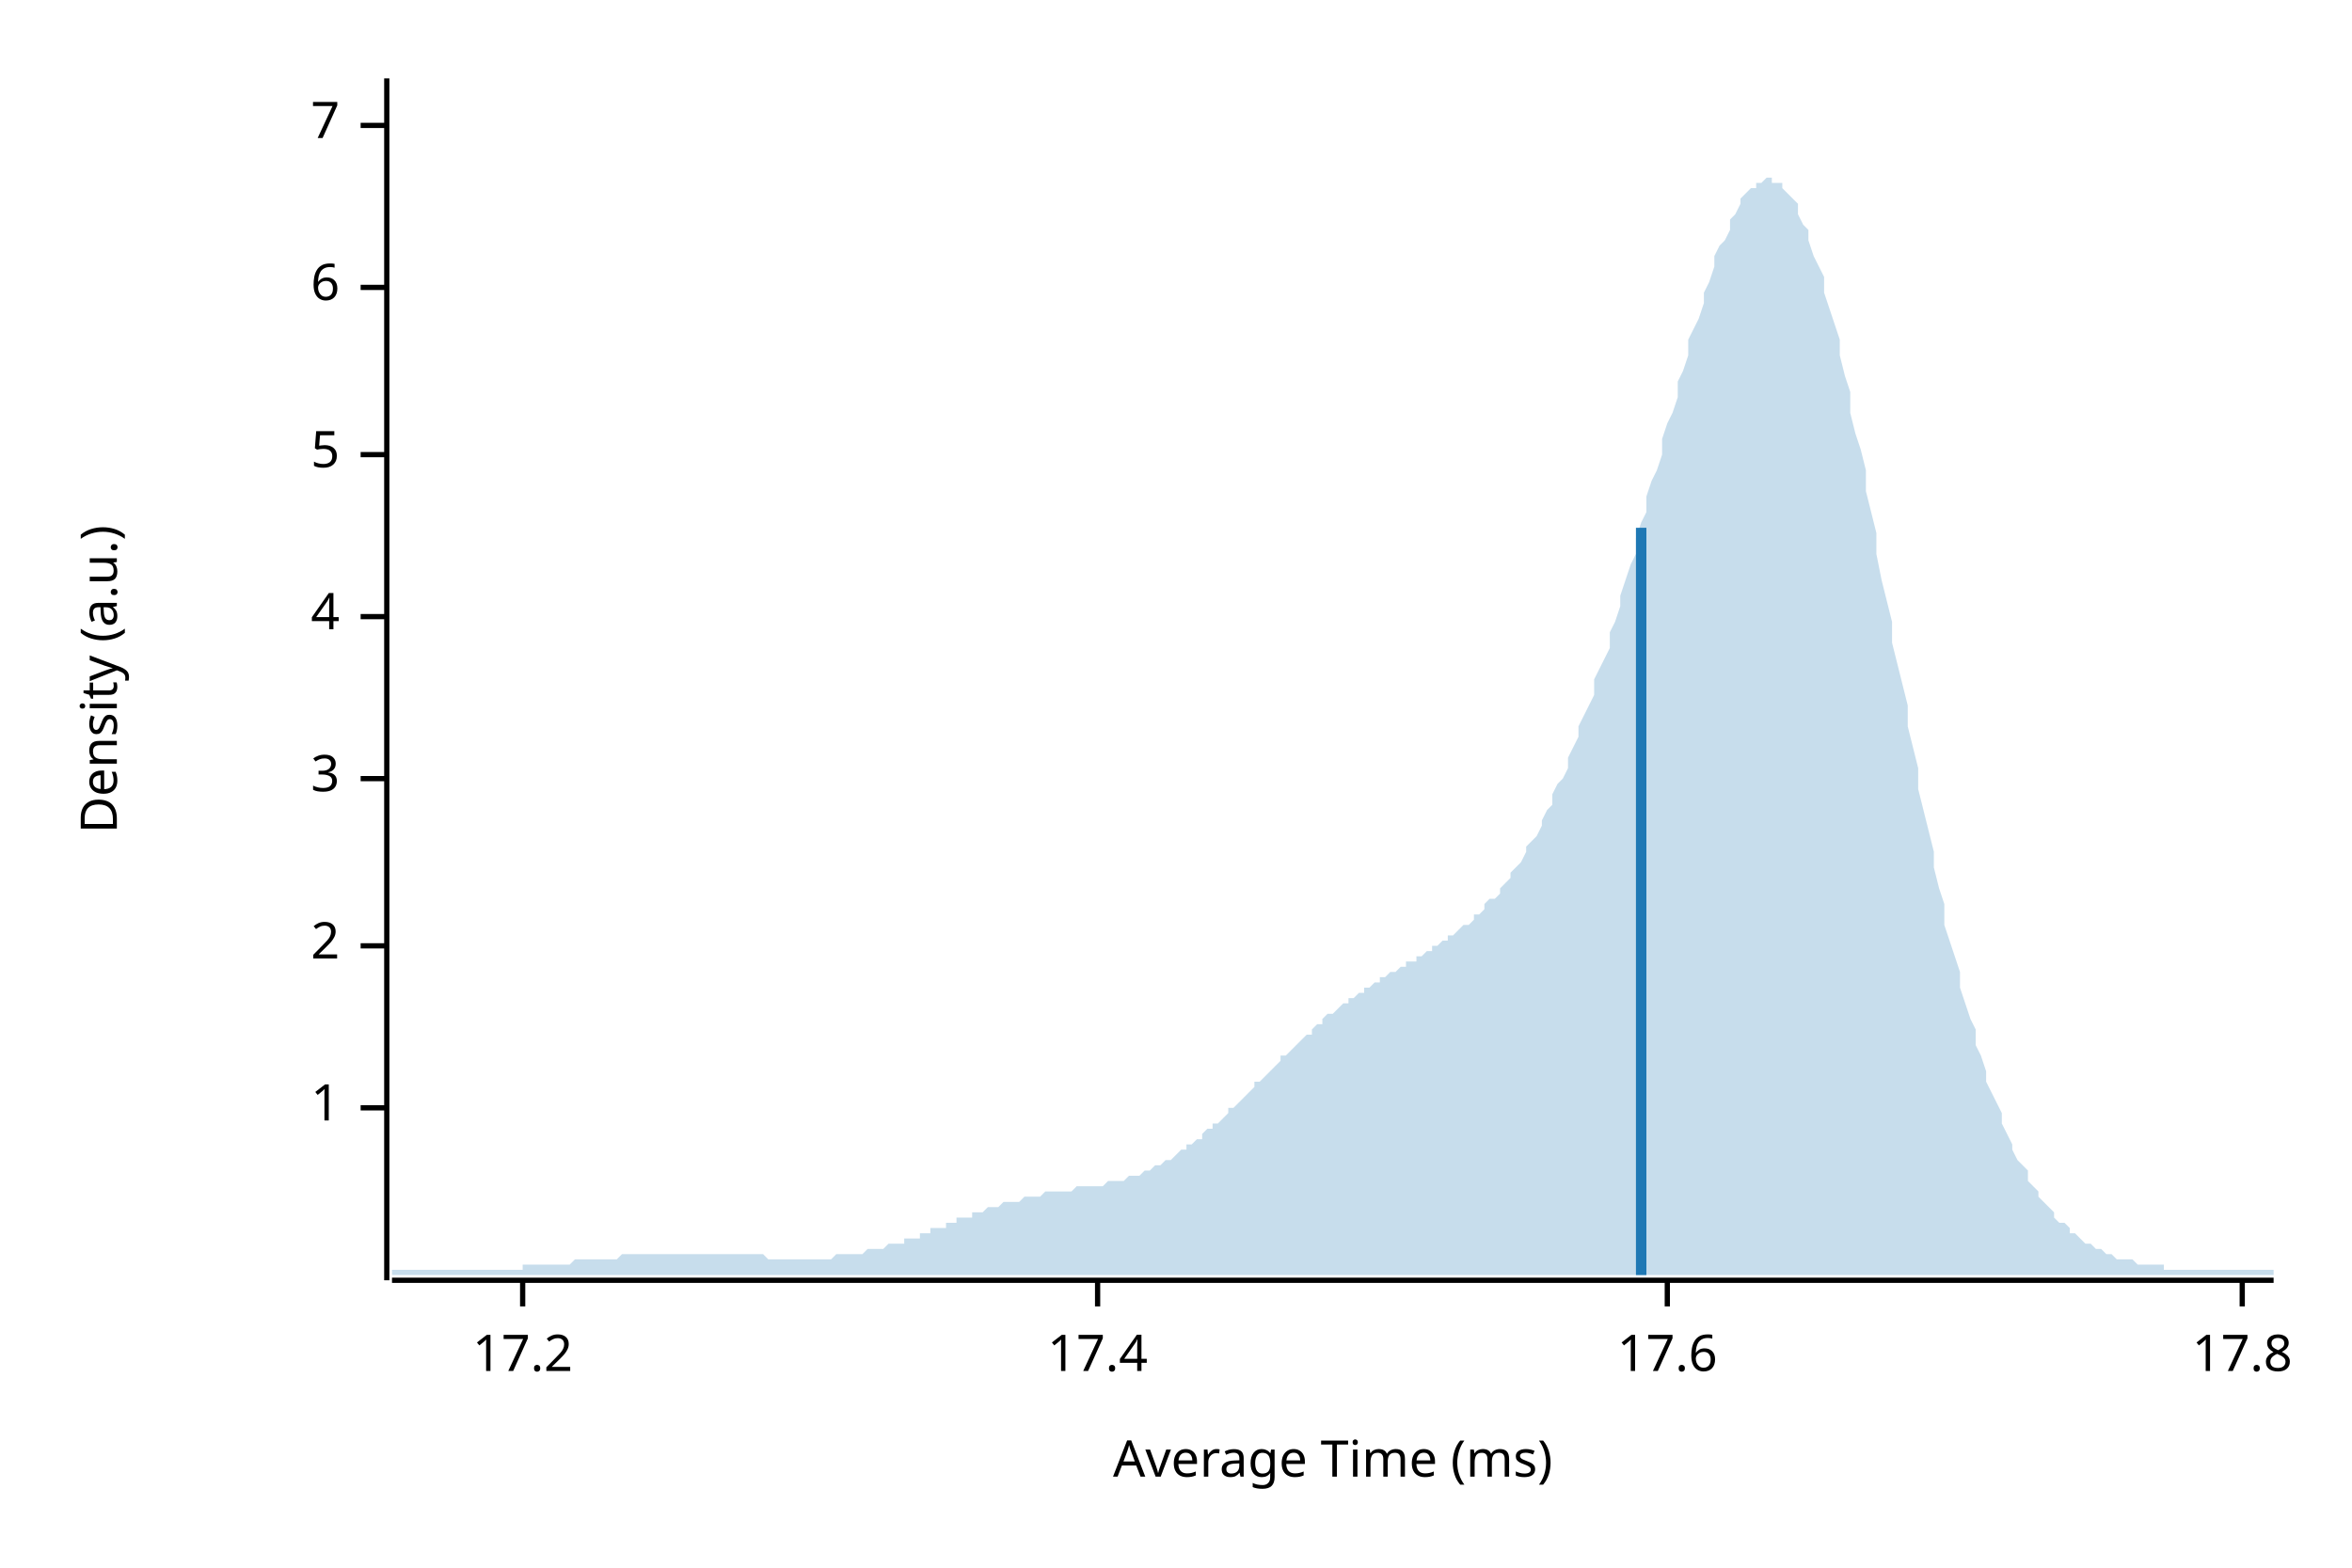
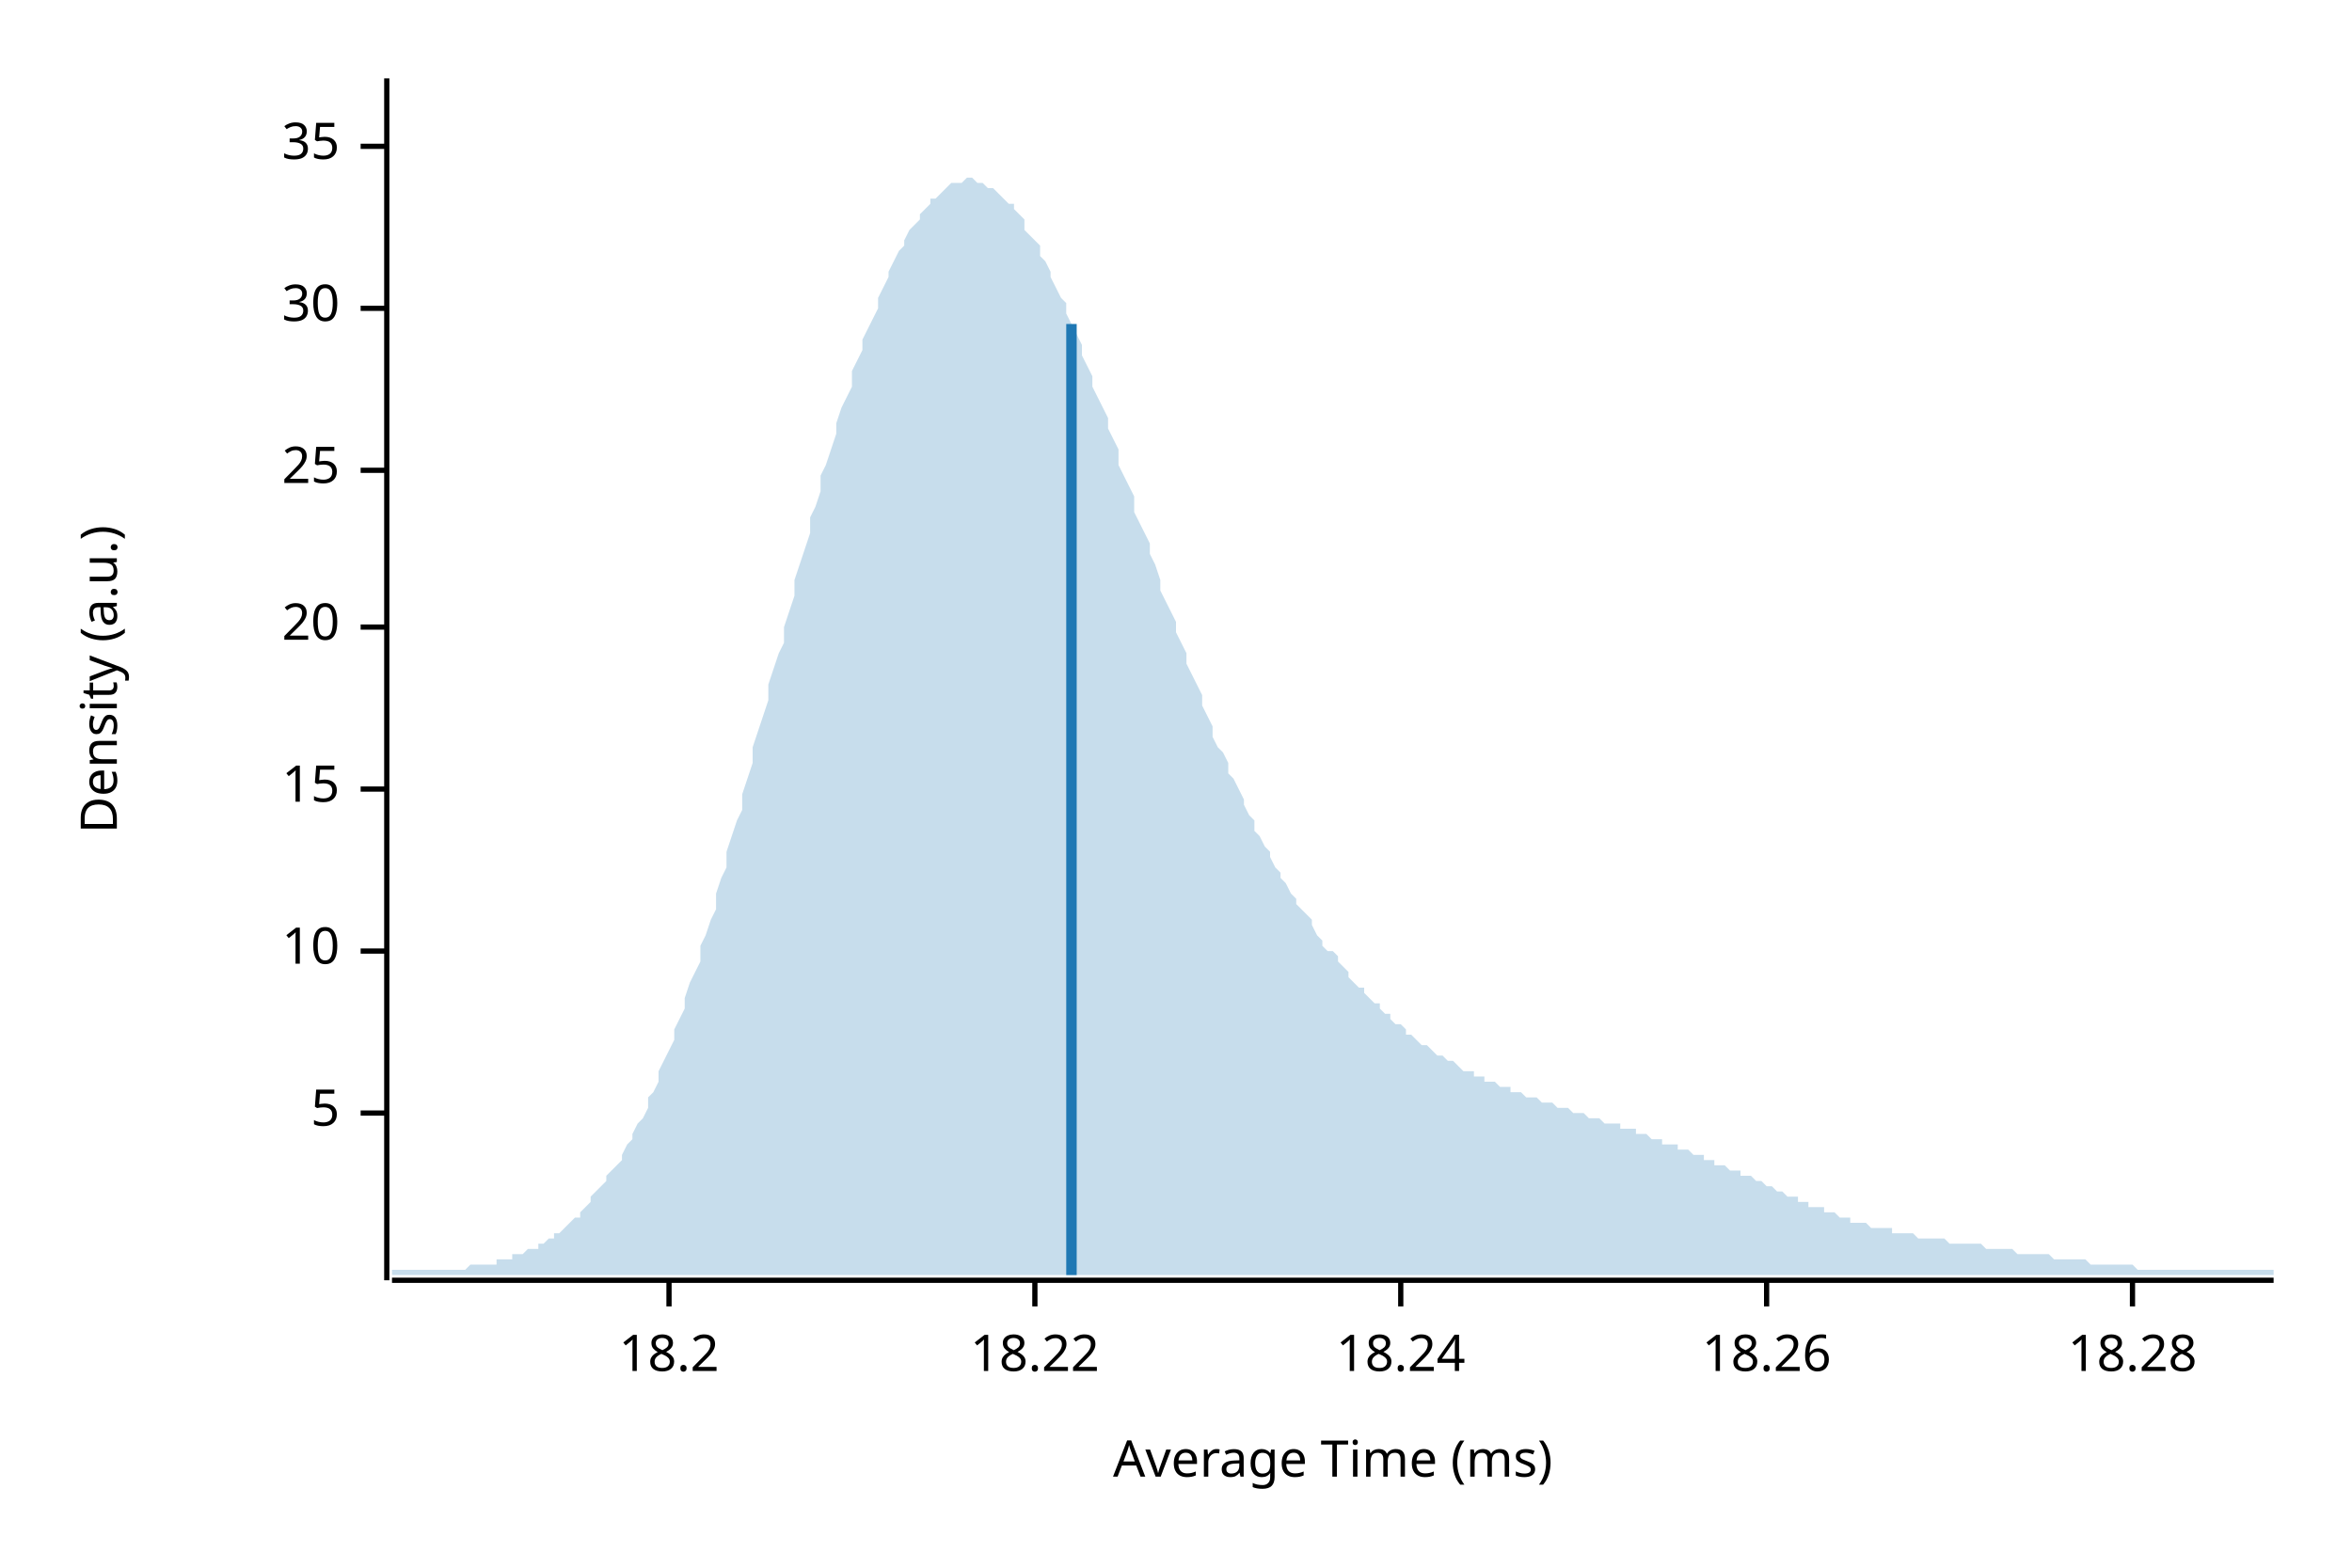
<svg xmlns="http://www.w3.org/2000/svg" width="450" height="300" viewBox="0 0 450 300">
  <text x="15" y="130" dy="0.76em" text-anchor="middle" font-family="sans-serif" font-size="9.677" opacity="1" fill="#000000" transform="rotate(270, 15, 130)">
Density (a.u.)
</text>
  <text x="255" y="285" dy="-0.5ex" text-anchor="middle" font-family="sans-serif" font-size="9.677" opacity="1" fill="#000000">
Average Time (ms)
</text>
  <polyline fill="none" opacity="1" stroke="#000000" stroke-width="1" points="74,15 74,245 " />
-   <text x="65" y="212" dy="0.5ex" text-anchor="end" font-family="sans-serif" font-size="9.677" opacity="1" fill="#000000">
- 1
- </text>
-   <polyline fill="none" opacity="1" stroke="#000000" stroke-width="1" points="69,212 74,212 " />
-   <text x="65" y="181" dy="0.5ex" text-anchor="end" font-family="sans-serif" font-size="9.677" opacity="1" fill="#000000">
- 2
- </text>
-   <polyline fill="none" opacity="1" stroke="#000000" stroke-width="1" points="69,181 74,181 " />
-   <text x="65" y="149" dy="0.5ex" text-anchor="end" font-family="sans-serif" font-size="9.677" opacity="1" fill="#000000">
- 3
- </text>
-   <polyline fill="none" opacity="1" stroke="#000000" stroke-width="1" points="69,149 74,149 " />
-   <text x="65" y="118" dy="0.5ex" text-anchor="end" font-family="sans-serif" font-size="9.677" opacity="1" fill="#000000">
- 4
- </text>
-   <polyline fill="none" opacity="1" stroke="#000000" stroke-width="1" points="69,118 74,118 " />
-   <text x="65" y="87" dy="0.5ex" text-anchor="end" font-family="sans-serif" font-size="9.677" opacity="1" fill="#000000">
+   <text x="65" y="213" dy="0.5ex" text-anchor="end" font-family="sans-serif" font-size="9.677" opacity="1" fill="#000000">
5
</text>
-   <polyline fill="none" opacity="1" stroke="#000000" stroke-width="1" points="69,87 74,87 " />
-   <text x="65" y="55" dy="0.5ex" text-anchor="end" font-family="sans-serif" font-size="9.677" opacity="1" fill="#000000">
- 6
+   <polyline fill="none" opacity="1" stroke="#000000" stroke-width="1" points="69,213 74,213 " />
+   <text x="65" y="182" dy="0.5ex" text-anchor="end" font-family="sans-serif" font-size="9.677" opacity="1" fill="#000000">
+ 10
</text>
-   <polyline fill="none" opacity="1" stroke="#000000" stroke-width="1" points="69,55 74,55 " />
-   <text x="65" y="24" dy="0.5ex" text-anchor="end" font-family="sans-serif" font-size="9.677" opacity="1" fill="#000000">
- 7
+   <polyline fill="none" opacity="1" stroke="#000000" stroke-width="1" points="69,182 74,182 " />
+   <text x="65" y="151" dy="0.5ex" text-anchor="end" font-family="sans-serif" font-size="9.677" opacity="1" fill="#000000">
+ 15
</text>
-   <polyline fill="none" opacity="1" stroke="#000000" stroke-width="1" points="69,24 74,24 " />
+   <polyline fill="none" opacity="1" stroke="#000000" stroke-width="1" points="69,151 74,151 " />
+   <text x="65" y="120" dy="0.5ex" text-anchor="end" font-family="sans-serif" font-size="9.677" opacity="1" fill="#000000">
+ 20
+ </text>
+   <polyline fill="none" opacity="1" stroke="#000000" stroke-width="1" points="69,120 74,120 " />
+   <text x="65" y="90" dy="0.5ex" text-anchor="end" font-family="sans-serif" font-size="9.677" opacity="1" fill="#000000">
+ 25
+ </text>
+   <polyline fill="none" opacity="1" stroke="#000000" stroke-width="1" points="69,90 74,90 " />
+   <text x="65" y="59" dy="0.5ex" text-anchor="end" font-family="sans-serif" font-size="9.677" opacity="1" fill="#000000">
+ 30
+ </text>
+   <polyline fill="none" opacity="1" stroke="#000000" stroke-width="1" points="69,59 74,59 " />
+   <text x="65" y="28" dy="0.5ex" text-anchor="end" font-family="sans-serif" font-size="9.677" opacity="1" fill="#000000">
+ 35
+ </text>
+   <polyline fill="none" opacity="1" stroke="#000000" stroke-width="1" points="69,28 74,28 " />
  <polyline fill="none" opacity="1" stroke="#000000" stroke-width="1" points="75,245 435,245 " />
-   <text x="100" y="255" dy="0.76em" text-anchor="middle" font-family="sans-serif" font-size="9.677" opacity="1" fill="#000000">
- 17.2
+   <text x="128" y="255" dy="0.76em" text-anchor="middle" font-family="sans-serif" font-size="9.677" opacity="1" fill="#000000">
+ 18.2
</text>
-   <polyline fill="none" opacity="1" stroke="#000000" stroke-width="1" points="100,245 100,250 " />
-   <text x="210" y="255" dy="0.76em" text-anchor="middle" font-family="sans-serif" font-size="9.677" opacity="1" fill="#000000">
- 17.4
+   <polyline fill="none" opacity="1" stroke="#000000" stroke-width="1" points="128,245 128,250 " />
+   <text x="198" y="255" dy="0.76em" text-anchor="middle" font-family="sans-serif" font-size="9.677" opacity="1" fill="#000000">
+ 18.22
</text>
-   <polyline fill="none" opacity="1" stroke="#000000" stroke-width="1" points="210,245 210,250 " />
-   <text x="319" y="255" dy="0.76em" text-anchor="middle" font-family="sans-serif" font-size="9.677" opacity="1" fill="#000000">
- 17.6
+   <polyline fill="none" opacity="1" stroke="#000000" stroke-width="1" points="198,245 198,250 " />
+   <text x="268" y="255" dy="0.76em" text-anchor="middle" font-family="sans-serif" font-size="9.677" opacity="1" fill="#000000">
+ 18.24
</text>
-   <polyline fill="none" opacity="1" stroke="#000000" stroke-width="1" points="319,245 319,250 " />
-   <text x="429" y="255" dy="0.76em" text-anchor="middle" font-family="sans-serif" font-size="9.677" opacity="1" fill="#000000">
- 17.8
+   <polyline fill="none" opacity="1" stroke="#000000" stroke-width="1" points="268,245 268,250 " />
+   <text x="338" y="255" dy="0.76em" text-anchor="middle" font-family="sans-serif" font-size="9.677" opacity="1" fill="#000000">
+ 18.26
</text>
-   <polyline fill="none" opacity="1" stroke="#000000" stroke-width="1" points="429,245 429,250 " />
-   <polygon opacity="0.25" fill="#1F78B4" points="75,243 75,243 76,243 77,243 77,243 78,243 79,243 80,243 80,243 81,243 82,243 82,243 83,243 84,243 85,243 85,243 86,243 87,243 87,243 88,243 89,243 90,243 90,243 91,243 92,243 93,243 93,243 94,243 95,243 95,243 96,243 97,243 98,243 98,243 99,243 100,243 100,242 101,242 102,242 103,242 103,242 104,242 105,242 106,242 106,242 107,242 108,242 108,242 109,242 110,241 111,241 111,241 112,241 113,241 113,241 114,241 115,241 116,241 116,241 117,241 118,241 119,240 119,240 120,240 121,240 121,240 122,240 123,240 124,240 124,240 125,240 126,240 126,240 127,240 128,240 129,240 129,240 130,240 131,240 131,240 132,240 133,240 134,240 134,240 135,240 136,240 137,240 137,240 138,240 139,240 139,240 140,240 141,240 142,240 142,240 143,240 144,240 144,240 145,240 146,240 147,241 147,241 148,241 149,241 150,241 150,241 151,241 152,241 152,241 153,241 154,241 155,241 155,241 156,241 157,241 157,241 158,241 159,241 160,240 160,240 161,240 162,240 163,240 163,240 164,240 165,240 165,240 166,239 167,239 168,239 168,239 169,239 170,238 170,238 171,238 172,238 173,238 173,237 174,237 175,237 176,237 176,236 177,236 178,236 178,235 179,235 180,235 181,235 181,234 182,234 183,234 183,233 184,233 185,233 186,233 186,232 187,232 188,232 188,232 189,231 190,231 191,231 191,231 192,230 193,230 194,230 194,230 195,230 196,229 196,229 197,229 198,229 199,229 199,229 200,228 201,228 201,228 202,228 203,228 204,228 204,228 205,228 206,227 207,227 207,227 208,227 209,227 209,227 210,227 211,227 212,226 212,226 213,226 214,226 214,226 215,226 216,225 217,225 217,225 218,225 219,224 220,224 220,224 221,223 222,223 222,223 223,222 224,222 225,221 225,221 226,220 227,220 227,219 228,219 229,218 230,218 230,217 231,216 232,216 232,215 233,215 234,214 235,213 235,212 236,212 237,211 238,210 238,210 239,209 240,208 240,207 241,207 242,206 243,205 243,205 244,204 245,203 245,202 246,202 247,201 248,200 248,200 249,199 250,198 251,198 251,197 252,196 253,196 253,195 254,194 255,194 256,193 256,193 257,192 258,192 258,191 259,191 260,190 261,190 261,189 262,189 263,188 264,188 264,187 265,187 266,186 266,186 267,186 268,185 269,185 269,184 270,184 271,184 271,183 272,183 273,182 274,182 274,181 275,181 276,180 277,180 277,179 278,179 279,178 279,178 280,177 281,177 282,176 282,175 283,175 284,174 284,173 285,172 286,172 287,171 287,170 288,169 289,168 289,167 290,166 291,165 292,163 292,162 293,161 294,160 295,158 295,157 296,155 297,154 297,152 298,150 299,149 300,147 300,145 301,143 302,141 302,139 303,137 304,135 305,133 305,130 306,128 307,126 308,124 308,121 309,119 310,116 310,114 311,111 312,108 313,106 313,103 314,100 315,98 315,95 316,92 317,90 318,87 318,84 319,81 320,79 321,76 321,73 322,71 323,68 323,65 324,63 325,61 326,58 326,56 327,54 328,51 328,49 329,47 330,46 331,44 331,42 332,41 333,39 333,38 334,37 335,36 336,36 336,35 337,35 338,34 339,34 339,35 340,35 341,35 341,36 342,37 343,38 344,39 344,41 345,43 346,44 346,46 347,49 348,51 349,53 349,56 350,59 351,62 352,65 352,68 353,72 354,75 354,79 355,83 356,86 357,90 357,94 358,98 359,102 359,106 360,111 361,115 362,119 362,123 363,127 364,131 365,135 365,139 366,143 367,147 367,151 368,155 369,159 370,163 370,166 371,170 372,173 372,177 373,180 374,183 375,186 375,189 376,192 377,195 378,197 378,200 379,202 380,205 380,207 381,209 382,211 383,213 383,215 384,217 385,219 385,220 386,222 387,223 388,224 388,226 389,227 390,228 390,229 391,230 392,231 393,232 393,233 394,234 395,234 396,235 396,236 397,236 398,237 398,237 399,238 400,238 401,239 401,239 402,239 403,240 403,240 404,240 405,241 406,241 406,241 407,241 408,241 409,242 409,242 410,242 411,242 411,242 412,242 413,242 414,242 414,243 415,243 416,243 416,243 417,243 418,243 419,243 419,243 420,243 421,243 422,243 422,243 423,243 424,243 424,243 425,243 426,243 427,243 427,243 428,243 429,243 429,243 430,243 431,243 432,243 432,243 433,243 434,243 435,243 435,244 75,244 " />
-   <polyline fill="none" opacity="1" stroke="#1F78B4" stroke-width="2" points="314,244 314,101 " />
+   <polyline fill="none" opacity="1" stroke="#000000" stroke-width="1" points="338,245 338,250 " />
+   <text x="408" y="255" dy="0.76em" text-anchor="middle" font-family="sans-serif" font-size="9.677" opacity="1" fill="#000000">
+ 18.28
+ </text>
+   <polyline fill="none" opacity="1" stroke="#000000" stroke-width="1" points="408,245 408,250 " />
+   <polygon opacity="0.25" fill="#1F78B4" points="75,243 75,243 76,243 77,243 77,243 78,243 79,243 80,243 80,243 81,243 82,243 82,243 83,243 84,243 85,243 85,243 86,243 87,243 87,243 88,243 89,243 90,242 90,242 91,242 92,242 93,242 93,242 94,242 95,242 95,241 96,241 97,241 98,241 98,240 99,240 100,240 100,240 101,239 102,239 103,239 103,238 104,238 105,237 106,237 106,236 107,236 108,235 108,235 109,234 110,233 111,233 111,232 112,231 113,230 113,229 114,228 115,227 116,226 116,225 117,224 118,223 119,222 119,221 120,219 121,218 121,217 122,215 123,214 124,212 124,210 125,209 126,207 126,205 127,203 128,201 129,199 129,197 130,195 131,193 131,191 132,188 133,186 134,184 134,181 135,179 136,176 137,174 137,171 138,168 139,166 139,163 140,160 141,157 142,155 142,152 143,149 144,146 144,143 145,140 146,137 147,134 147,131 148,128 149,125 150,123 150,120 151,117 152,114 152,111 153,108 154,105 155,102 155,99 156,97 157,94 157,91 158,89 159,86 160,83 160,81 161,78 162,76 163,74 163,71 164,69 165,67 165,65 166,63 167,61 168,59 168,57 169,55 170,53 170,52 171,50 172,48 173,47 173,46 174,44 175,43 176,42 176,41 177,40 178,39 178,38 179,38 180,37 181,36 181,36 182,35 183,35 183,35 184,35 185,34 186,34 186,34 187,35 188,35 188,35 189,36 190,36 191,37 191,37 192,38 193,39 194,39 194,40 195,41 196,42 196,44 197,45 198,46 199,47 199,49 200,50 201,52 201,53 202,55 203,57 204,58 204,60 205,62 206,64 207,66 207,68 208,70 209,72 209,74 210,76 211,78 212,80 212,82 213,84 214,86 214,89 215,91 216,93 217,95 217,98 218,100 219,102 220,104 220,106 221,108 222,111 222,113 223,115 224,117 225,119 225,121 226,123 227,125 227,127 228,129 229,131 230,133 230,135 231,137 232,139 232,141 233,143 234,144 235,146 235,148 236,149 237,151 238,153 238,154 239,156 240,157 240,159 241,160 242,162 243,163 243,164 244,166 245,167 245,168 246,169 247,171 248,172 248,173 249,174 250,175 251,176 251,177 252,179 253,180 253,181 254,182 255,182 256,183 256,184 257,185 258,186 258,187 259,188 260,189 261,189 261,190 262,191 263,192 264,192 264,193 265,194 266,194 266,195 267,196 268,196 269,197 269,198 270,198 271,199 271,199 272,200 273,200 274,201 274,201 275,202 276,202 277,203 277,203 278,203 279,204 279,204 280,205 281,205 282,205 282,206 283,206 284,206 284,207 285,207 286,207 287,208 287,208 288,208 289,208 289,209 290,209 291,209 292,210 292,210 293,210 294,210 295,211 295,211 296,211 297,211 297,211 298,212 299,212 300,212 300,212 301,213 302,213 302,213 303,213 304,214 305,214 305,214 306,214 307,215 308,215 308,215 309,215 310,215 310,216 311,216 312,216 313,216 313,217 314,217 315,217 315,217 316,218 317,218 318,218 318,219 319,219 320,219 321,219 321,220 322,220 323,220 323,220 324,221 325,221 326,221 326,222 327,222 328,222 328,223 329,223 330,223 331,224 331,224 332,224 333,224 333,225 334,225 335,225 336,226 336,226 337,226 338,227 339,227 339,227 340,228 341,228 341,228 342,229 343,229 344,229 344,230 345,230 346,230 346,231 347,231 348,231 349,231 349,232 350,232 351,232 352,233 352,233 353,233 354,233 354,234 355,234 356,234 357,234 357,234 358,235 359,235 359,235 360,235 361,235 362,235 362,236 363,236 364,236 365,236 365,236 366,236 367,237 367,237 368,237 369,237 370,237 370,237 371,237 372,237 372,237 373,238 374,238 375,238 375,238 376,238 377,238 378,238 378,238 379,238 380,239 380,239 381,239 382,239 383,239 383,239 384,239 385,239 385,239 386,240 387,240 388,240 388,240 389,240 390,240 390,240 391,240 392,240 393,241 393,241 394,241 395,241 396,241 396,241 397,241 398,241 398,241 399,241 400,242 401,242 401,242 402,242 403,242 403,242 404,242 405,242 406,242 406,242 407,242 408,242 409,243 409,243 410,243 411,243 411,243 412,243 413,243 414,243 414,243 415,243 416,243 416,243 417,243 418,243 419,243 419,243 420,243 421,243 422,243 422,243 423,243 424,243 424,243 425,243 426,243 427,243 427,243 428,243 429,243 429,243 430,243 431,243 432,243 432,243 433,243 434,243 435,243 435,244 75,244 " />
+   <polyline fill="none" opacity="1" stroke="#1F78B4" stroke-width="2" points="205,244 205,62 " />
</svg>
